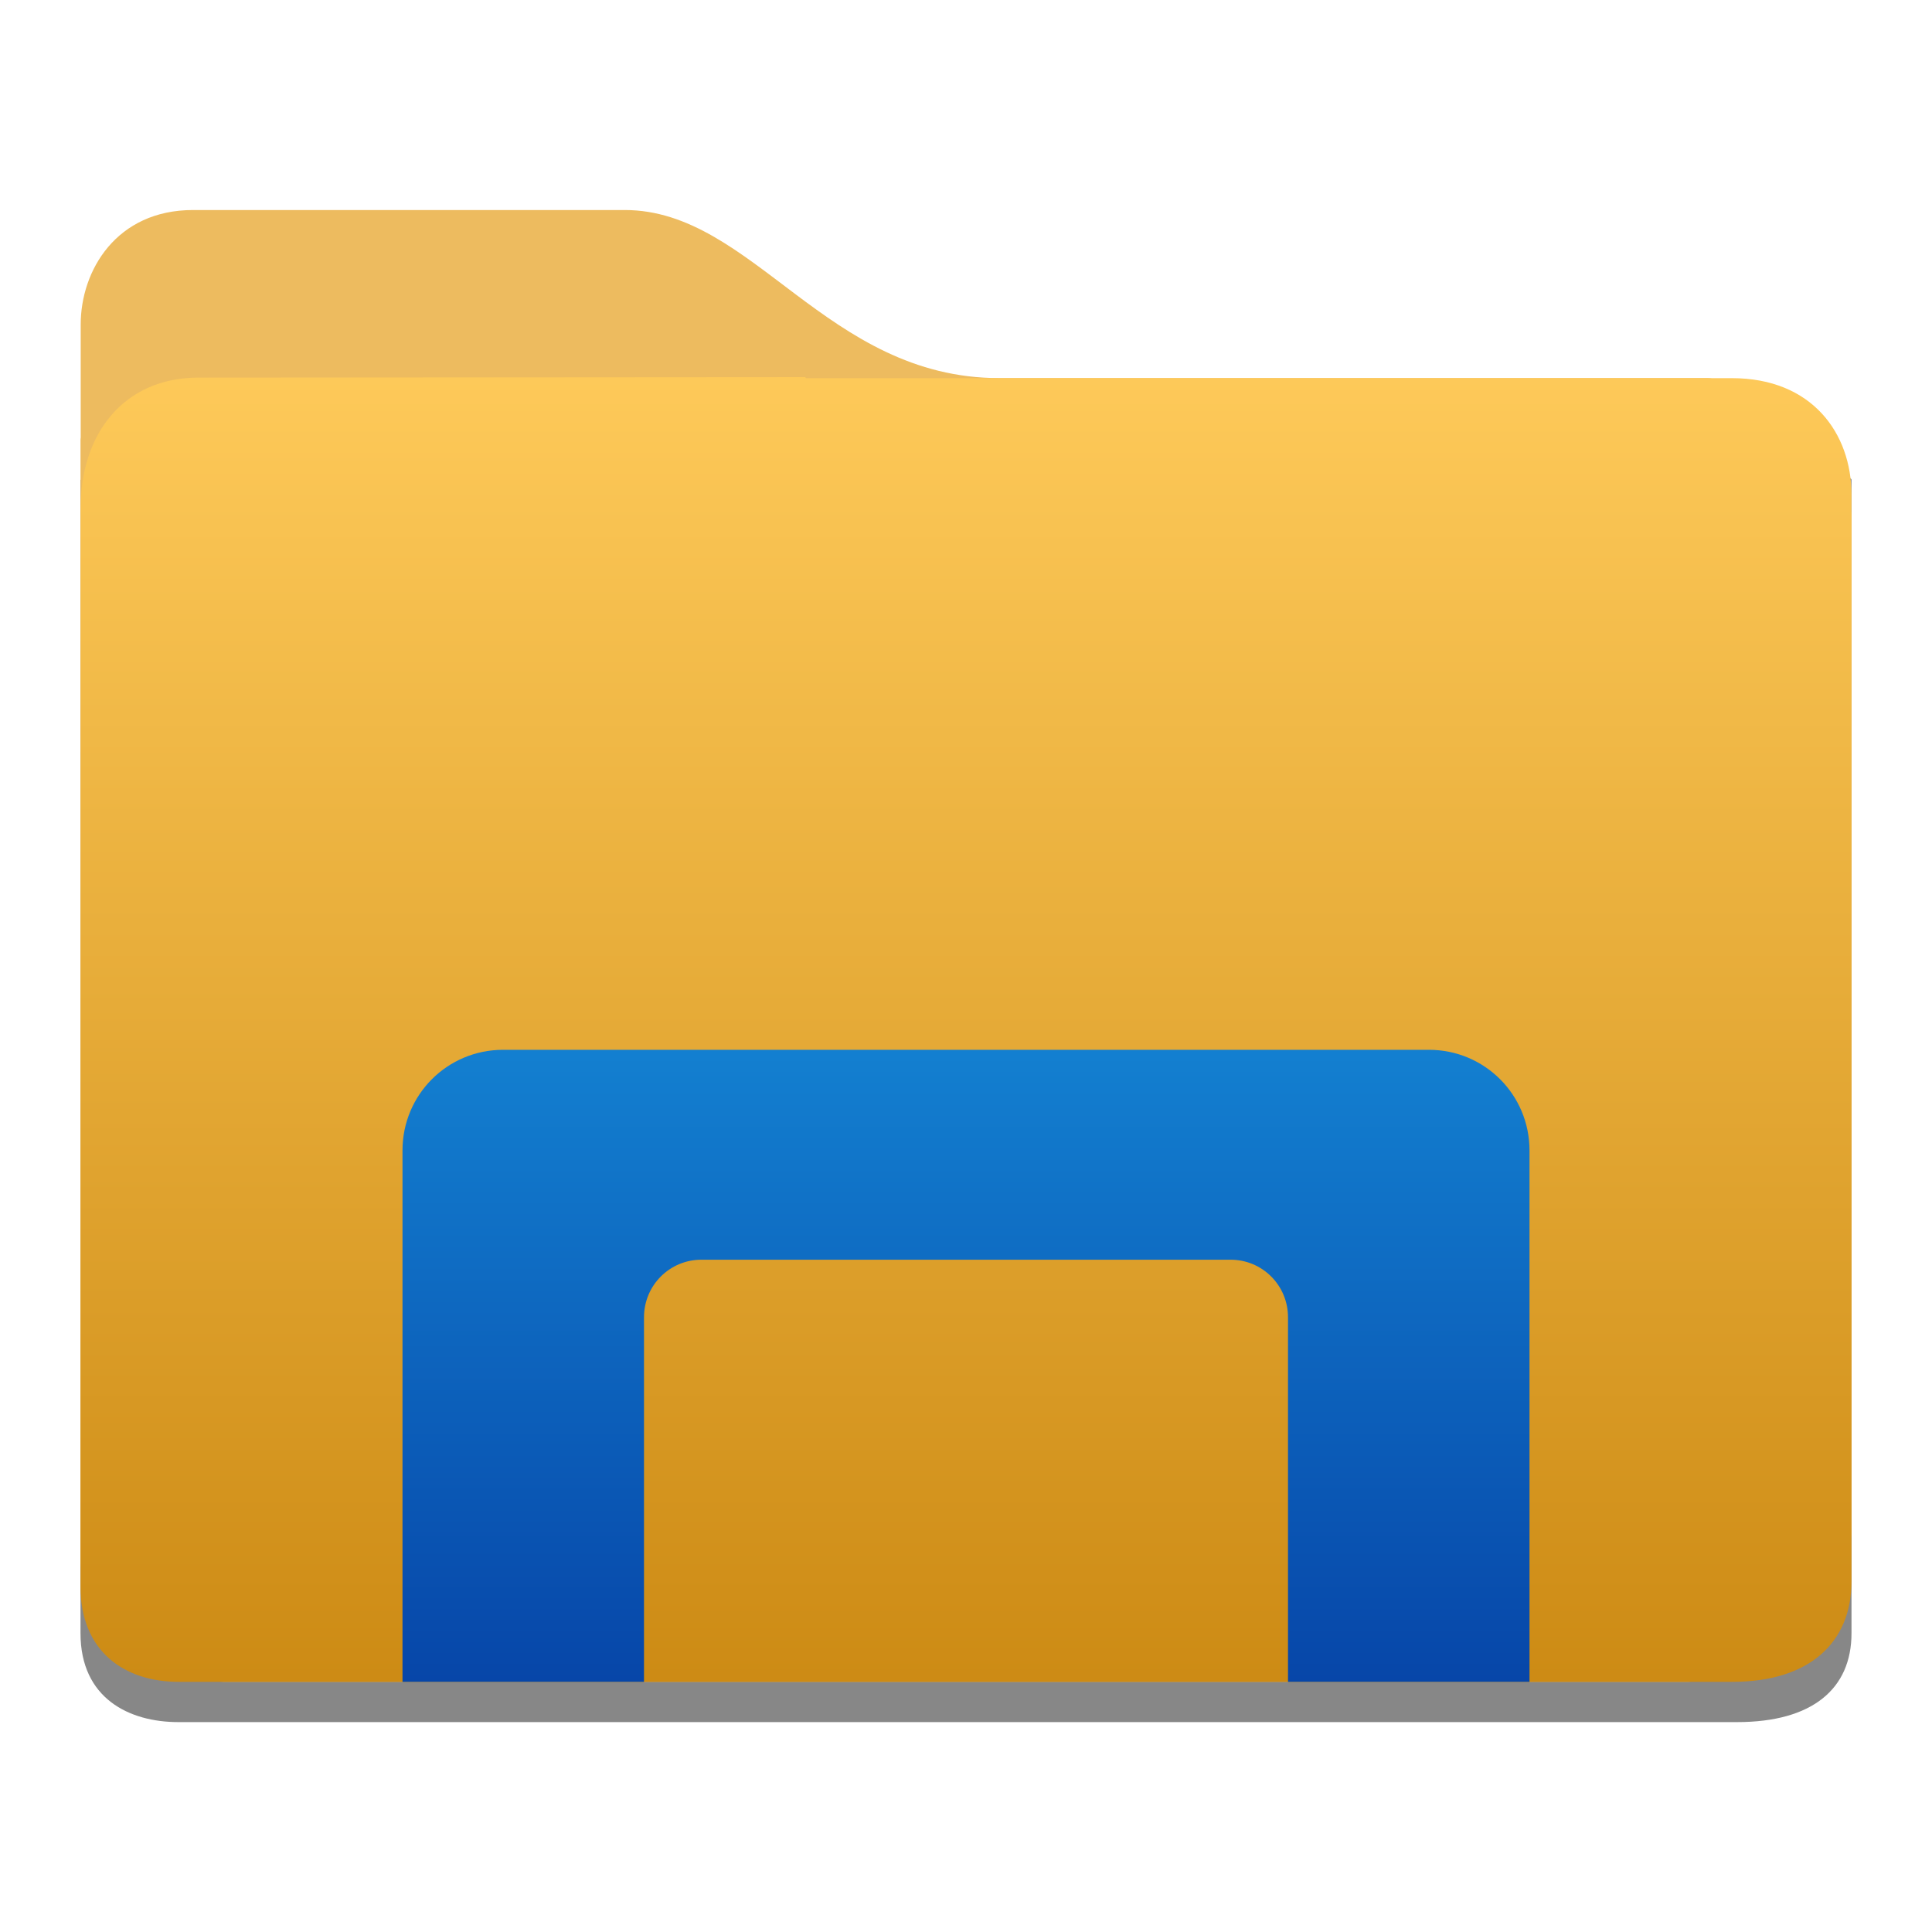
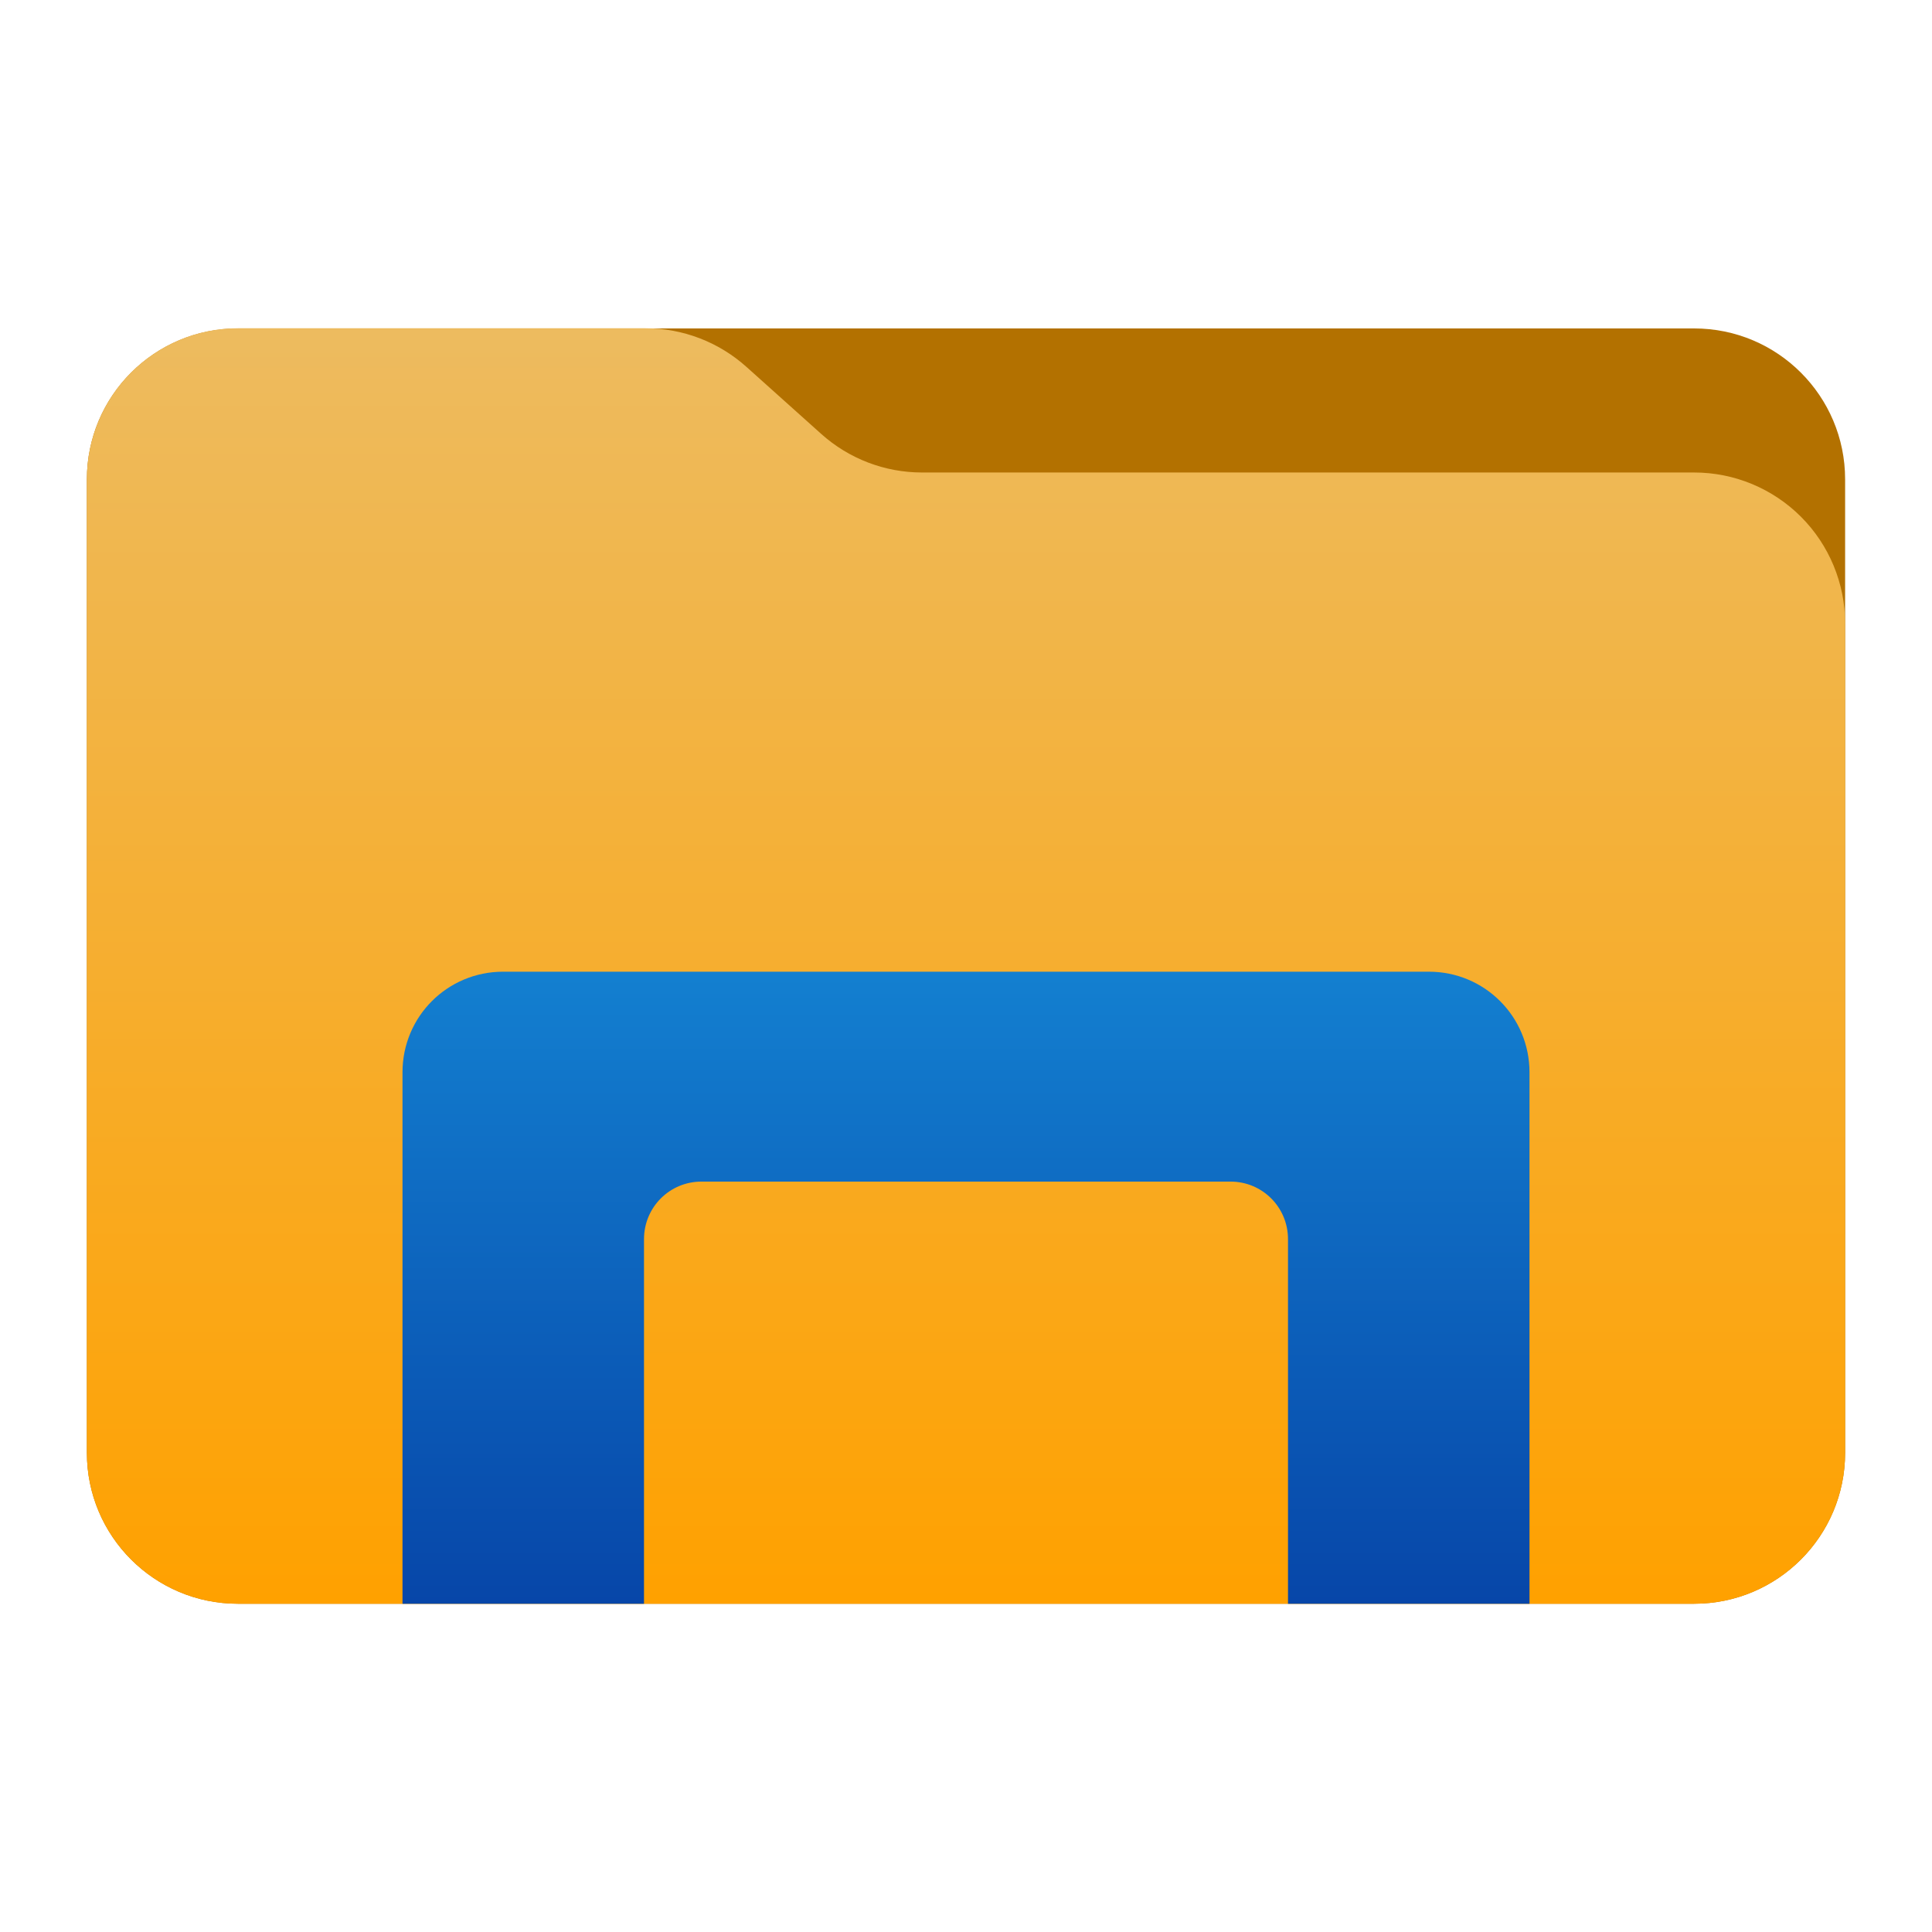
<svg xmlns="http://www.w3.org/2000/svg" clip-rule="evenodd" fill-rule="evenodd" stroke-linejoin="round" stroke-miterlimit="2" viewBox="0 0 48 48">
-   <linearGradient id="a" x2="1" gradientTransform="matrix(.454668 -36.1894 36.1894 .454668 376.196 48.8863)" gradientUnits="userSpaceOnUse">
-     <stop stop-color="#c9860f" offset="0" />
-     <stop stop-color="#ffcb5b" offset="1" />
+   <linearGradient id="a" x2="1" gradientTransform="matrix(0 -42.246 42.246 0 32 53.126)" gradientUnits="userSpaceOnUse">
+     <stop stop-color="#ffa100" offset="0" />
+     <stop stop-color="#edbb5f" offset="1" />
  </linearGradient>
-   <linearGradient id="b" x2="1" gradientTransform="matrix(-.319626 -40.627 40.627 -.319626 1083.59 41.8755)" gradientUnits="userSpaceOnUse">
+   <linearGradient id="b" x2="1" gradientTransform="matrix(-.319626 -40.627 40.627 -.319626 2143.22 33.539)" gradientUnits="userSpaceOnUse">
    <stop stop-color="#002793" offset="0" />
    <stop stop-color="#20bcfa" offset="1" />
  </linearGradient>
-   <g fill-rule="nonzero">
-     <path d="m46 11.92c0-.845-44-.019-44 0v28.657c0 1.625 1.218 2.208 2.428 2.208h38.732c1.868 0 2.84-.827 2.84-2.208z" fill-opacity=".47" />
-     <path d="m24.829 9.394c-4.301 0-6.118-4.176-9.307-4.176h-10.725c-1.905 0-2.792 1.501-2.792 2.845v2.802c0 .019-.005.036-.005.054v27.901c0 .845 2.706 2.964 3.55 2.964h36.389c.845 0 4.061-2.851 4.061-3.696v-25.263c0-.844-2.737-3.431-3.582-3.431z" fill="#edbb5f" />
-     <path d="m20.006 9.371c-1.838 0-15.1.011-15.1.011-1.827.01-2.901 1.393-2.901 3.221l-.005 26.818c0 1.601 1.083 2.364 2.44 2.364h38.598c1.917 0 2.962-.974 2.962-2.501v-26.992c0-1.53-.984-2.897-2.971-2.897h-23.006c-.006-.009-.012-.017-.017-.024z" fill="url(#a)" />
-     <path d="m12.5 26.082c-1.385 0-2.5 1.115-2.5 2.5v13.203h6v-9.058c0-.792.636-1.43 1.428-1.43h13.144c.792 0 1.428.638 1.428 1.43v9.058h6v-13.203c0-1.385-1.115-2.5-2.5-2.5z" fill="url(#b)" />
-   </g>
+   <path transform="scale(.75)" d="m61.122 15.88c0-2.762-2.239-5-5-5h-48.244c-2.761 0-5 2.238-5 5v32.246c0 2.761 2.239 5 5 5h48.244c2.761 0 5-2.239 5-5z" fill="#b37100" />
+   <path transform="scale(.75)" d="m61.122 20.652c0-1.326-.527-2.598-1.465-3.536-.938-.937-2.209-1.464-3.535-1.464h-25.58c-1.232 0-2.42-.455-3.337-1.277-.768-.689-1.713-1.535-2.481-2.224-.917-.822-2.105-1.277-3.337-1.277h-13.509c-1.326 0-2.597.527-3.535 1.465-.938.937-1.465 2.209-1.465 3.535v32.252c0 2.761 2.239 5 5 5h48.244c2.761 0 5-2.239 5-5z" fill="url(#a)" />
+   <path transform="translate(0 -1.9405)" d="m12.5 26.082c-1.385 0-2.5 1.115-2.5 2.5v13.203h6v-9.058c0-.792.636-1.43 1.428-1.43h13.144c.792 0 1.428.638 1.428 1.43v9.058h6v-13.203c0-1.385-1.115-2.5-2.5-2.5z" fill="url(#b)" fill-rule="nonzero" />
</svg>
